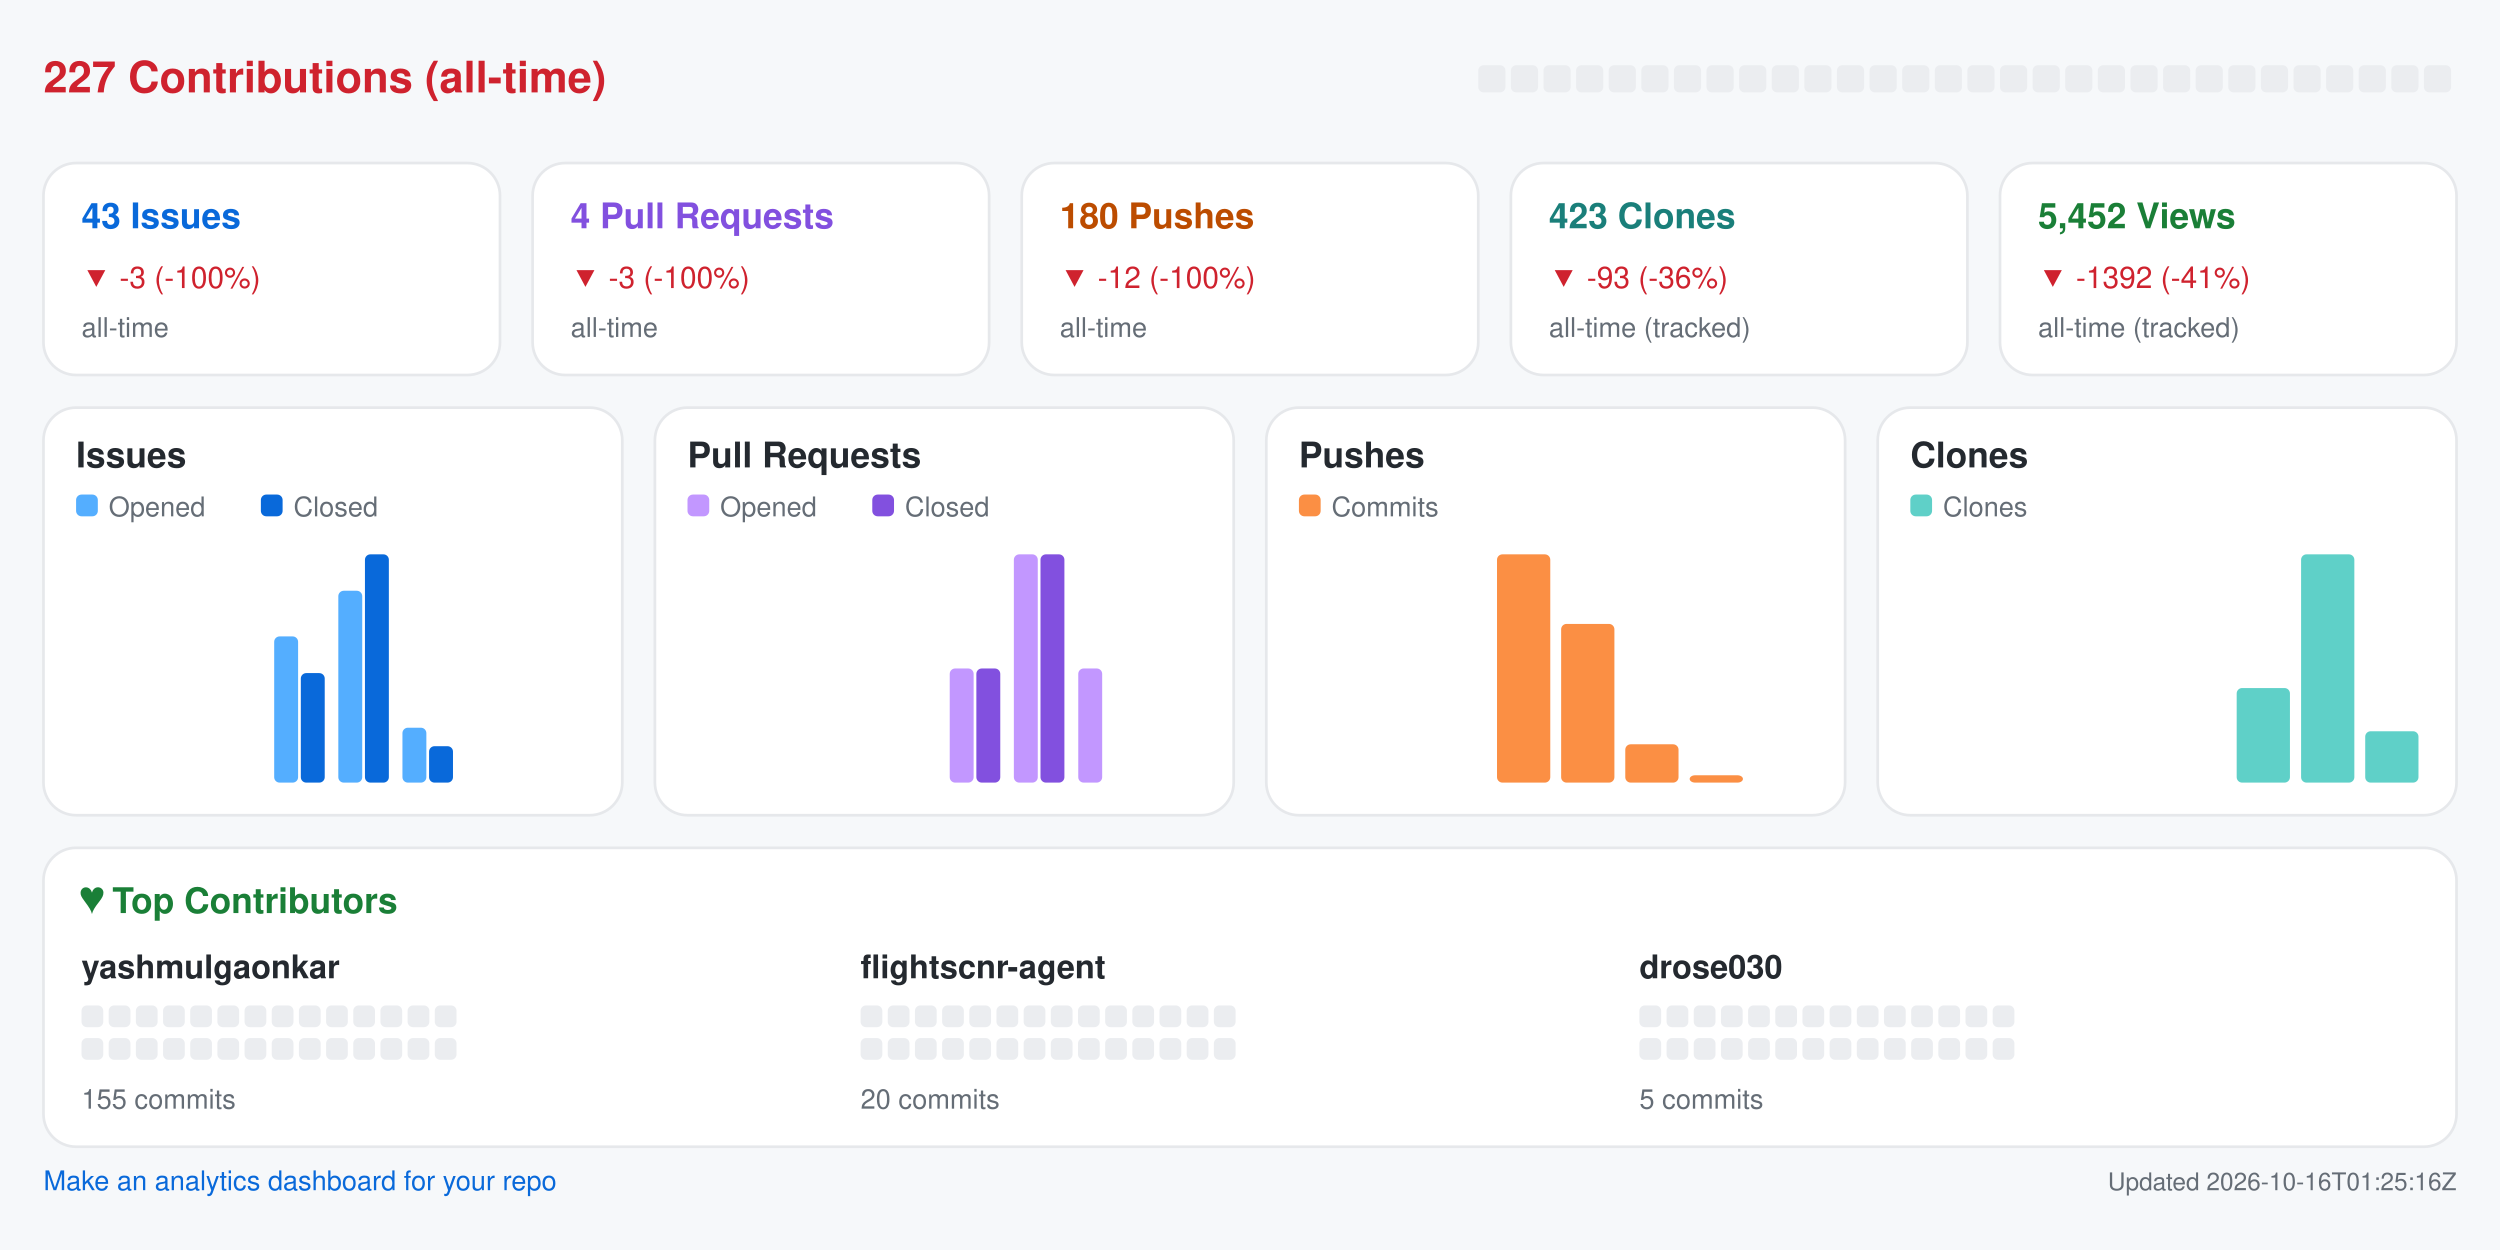
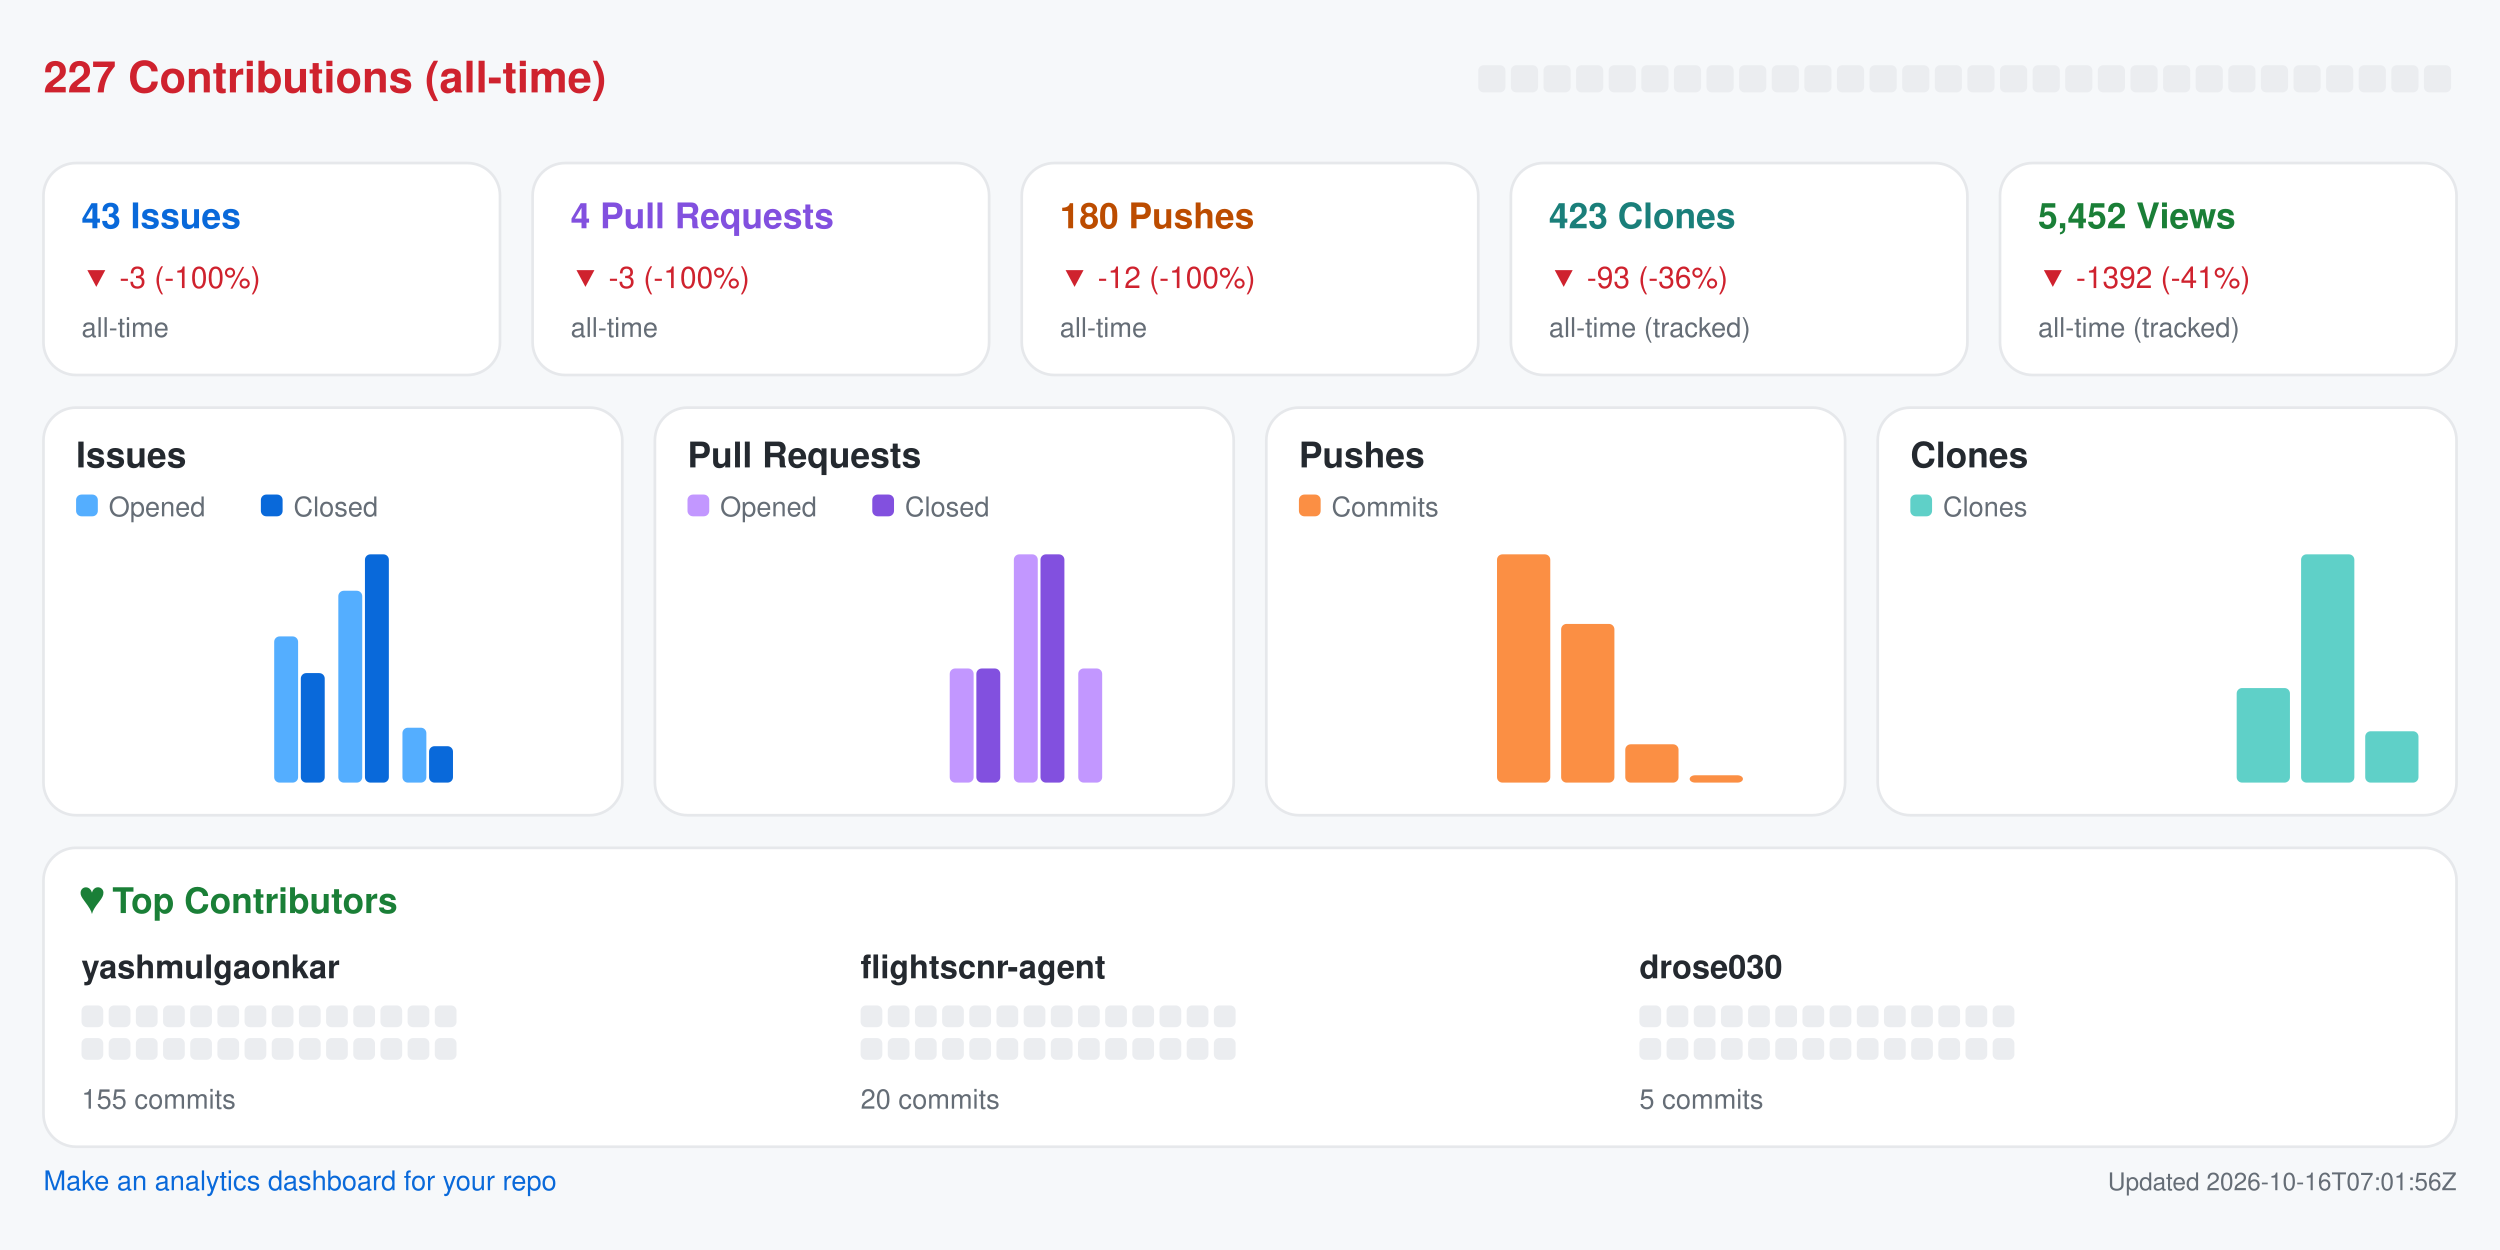
<svg xmlns="http://www.w3.org/2000/svg" width="920" height="460" viewBox="0 0 920 460" role="img" aria-label="Repository analytics for yashmulgaonkar/FlightScnr">
  <rect x="0.0" y="0.0" width="920.0" height="460.0" rx="0" fill="#f6f8fa" />
  <text x="16.0" y="34.0" fill="#cf222e" font-size="16" font-family="-apple-system,BlinkMacSystemFont,Segoe UI,Helvetica,Arial,sans-serif" font-weight="600" text-anchor="start">227 Contributions (all-time)</text>
  <rect x="544.0" y="24.0" width="10.0" height="10.0" rx="2" fill="#ebedf0" />
  <rect x="556.0" y="24.0" width="10.0" height="10.0" rx="2" fill="#ebedf0" />
  <rect x="568.0" y="24.0" width="10.0" height="10.0" rx="2" fill="#ebedf0" />
  <rect x="580.0" y="24.0" width="10.0" height="10.0" rx="2" fill="#ebedf0" />
  <rect x="592.0" y="24.0" width="10.0" height="10.0" rx="2" fill="#ebedf0" />
  <rect x="604.0" y="24.0" width="10.0" height="10.0" rx="2" fill="#ebedf0" />
  <rect x="616.0" y="24.0" width="10.0" height="10.0" rx="2" fill="#ebedf0" />
  <rect x="628.0" y="24.0" width="10.0" height="10.0" rx="2" fill="#ebedf0" />
  <rect x="640.0" y="24.0" width="10.0" height="10.0" rx="2" fill="#ebedf0" />
  <rect x="652.0" y="24.0" width="10.0" height="10.0" rx="2" fill="#ebedf0" />
  <rect x="664.0" y="24.0" width="10.0" height="10.0" rx="2" fill="#ebedf0" />
  <rect x="676.0" y="24.0" width="10.0" height="10.0" rx="2" fill="#ebedf0" />
  <rect x="688.0" y="24.0" width="10.0" height="10.0" rx="2" fill="#ebedf0" />
  <rect x="700.0" y="24.0" width="10.0" height="10.0" rx="2" fill="#ebedf0" />
  <rect x="712.0" y="24.0" width="10.0" height="10.0" rx="2" fill="#ebedf0" />
  <rect x="724.0" y="24.0" width="10.0" height="10.0" rx="2" fill="#ebedf0" />
  <rect x="736.0" y="24.0" width="10.0" height="10.0" rx="2" fill="#ebedf0" />
  <rect x="748.0" y="24.0" width="10.0" height="10.0" rx="2" fill="#ebedf0" />
  <rect x="760.0" y="24.0" width="10.0" height="10.0" rx="2" fill="#ebedf0" />
  <rect x="772.0" y="24.0" width="10.0" height="10.0" rx="2" fill="#ebedf0" />
  <rect x="784.0" y="24.0" width="10.0" height="10.0" rx="2" fill="#ebedf0" />
  <rect x="796.0" y="24.0" width="10.0" height="10.0" rx="2" fill="#ebedf0" />
  <rect x="808.0" y="24.0" width="10.0" height="10.0" rx="2" fill="#ebedf0" />
  <rect x="820.0" y="24.0" width="10.0" height="10.0" rx="2" fill="#ebedf0" />
  <rect x="832.0" y="24.0" width="10.0" height="10.0" rx="2" fill="#ebedf0" />
  <rect x="844.0" y="24.0" width="10.0" height="10.0" rx="2" fill="#ebedf0" />
  <rect x="856.0" y="24.0" width="10.0" height="10.0" rx="2" fill="#ebedf0" />
  <rect x="868.0" y="24.0" width="10.0" height="10.0" rx="2" fill="#ebedf0" />
  <rect x="880.0" y="24.0" width="10.0" height="10.0" rx="2" fill="#ebedf0" />
  <rect x="892.0" y="24.0" width="10.0" height="10.0" rx="2" fill="#ebedf0" />
  <rect x="16.0" y="60.0" width="168.0" height="78.0" rx="12" fill="#ffffff" stroke="#e6e8eb" />
  <text x="30.0" y="84.0" fill="#0969da" font-size="13" font-family="-apple-system,BlinkMacSystemFont,Segoe UI,Helvetica,Arial,sans-serif" font-weight="600" text-anchor="start">43 Issues</text>
  <text x="30.0" y="106.0" fill="#cf222e" font-size="11" font-family="-apple-system,BlinkMacSystemFont,Segoe UI,Helvetica,Arial,sans-serif" font-weight="400" text-anchor="start">▼ -3 (-100%)</text>
  <text x="30.0" y="124.0" fill="#656d76" font-size="10" font-family="-apple-system,BlinkMacSystemFont,Segoe UI,Helvetica,Arial,sans-serif" font-weight="400" text-anchor="start">all-time</text>
  <rect x="196.0" y="60.0" width="168.0" height="78.0" rx="12" fill="#ffffff" stroke="#e6e8eb" />
  <text x="210.0" y="84.0" fill="#8250df" font-size="13" font-family="-apple-system,BlinkMacSystemFont,Segoe UI,Helvetica,Arial,sans-serif" font-weight="600" text-anchor="start">4 Pull Requests</text>
  <text x="210.0" y="106.0" fill="#cf222e" font-size="11" font-family="-apple-system,BlinkMacSystemFont,Segoe UI,Helvetica,Arial,sans-serif" font-weight="400" text-anchor="start">▼ -3 (-100%)</text>
  <text x="210.0" y="124.0" fill="#656d76" font-size="10" font-family="-apple-system,BlinkMacSystemFont,Segoe UI,Helvetica,Arial,sans-serif" font-weight="400" text-anchor="start">all-time</text>
  <rect x="376.0" y="60.0" width="168.0" height="78.0" rx="12" fill="#ffffff" stroke="#e6e8eb" />
  <text x="390.0" y="84.0" fill="#bc4c00" font-size="13" font-family="-apple-system,BlinkMacSystemFont,Segoe UI,Helvetica,Arial,sans-serif" font-weight="600" text-anchor="start">180 Pushes</text>
  <text x="390.0" y="106.0" fill="#cf222e" font-size="11" font-family="-apple-system,BlinkMacSystemFont,Segoe UI,Helvetica,Arial,sans-serif" font-weight="400" text-anchor="start">▼ -12 (-100%)</text>
  <text x="390.0" y="124.0" fill="#656d76" font-size="10" font-family="-apple-system,BlinkMacSystemFont,Segoe UI,Helvetica,Arial,sans-serif" font-weight="400" text-anchor="start">all-time</text>
  <rect x="556.0" y="60.0" width="168.0" height="78.0" rx="12" fill="#ffffff" stroke="#e6e8eb" />
  <text x="570.0" y="84.0" fill="#1a7f7a" font-size="13" font-family="-apple-system,BlinkMacSystemFont,Segoe UI,Helvetica,Arial,sans-serif" font-weight="600" text-anchor="start">423 Clones</text>
  <text x="570.0" y="106.0" fill="#cf222e" font-size="11" font-family="-apple-system,BlinkMacSystemFont,Segoe UI,Helvetica,Arial,sans-serif" font-weight="400" text-anchor="start">▼ -93 (-36%)</text>
  <text x="570.0" y="124.0" fill="#656d76" font-size="10" font-family="-apple-system,BlinkMacSystemFont,Segoe UI,Helvetica,Arial,sans-serif" font-weight="400" text-anchor="start">all-time (tracked)</text>
  <rect x="736.0" y="60.0" width="168.0" height="78.0" rx="12" fill="#ffffff" stroke="#e6e8eb" />
  <text x="750.0" y="84.0" fill="#1a7f37" font-size="13" font-family="-apple-system,BlinkMacSystemFont,Segoe UI,Helvetica,Arial,sans-serif" font-weight="600" text-anchor="start">5,452 Views</text>
  <text x="750.0" y="106.0" fill="#cf222e" font-size="11" font-family="-apple-system,BlinkMacSystemFont,Segoe UI,Helvetica,Arial,sans-serif" font-weight="400" text-anchor="start">▼ -1392 (-41%)</text>
  <text x="750.0" y="124.0" fill="#656d76" font-size="10" font-family="-apple-system,BlinkMacSystemFont,Segoe UI,Helvetica,Arial,sans-serif" font-weight="400" text-anchor="start">all-time (tracked)</text>
  <rect x="16.0" y="150.0" width="213.0" height="150.0" rx="12" fill="#ffffff" stroke="#e6e8eb" />
  <text x="28.0" y="172.0" fill="#24292f" font-size="13" font-family="-apple-system,BlinkMacSystemFont,Segoe UI,Helvetica,Arial,sans-serif" font-weight="600" text-anchor="start">Issues</text>
  <rect x="28.0" y="182.0" width="8.0" height="8.0" rx="2" fill="#54aeff" />
  <text x="40.0" y="190.0" fill="#656d76" font-size="10" font-family="-apple-system,BlinkMacSystemFont,Segoe UI,Helvetica,Arial,sans-serif" font-weight="400" text-anchor="start">Opened</text>
  <rect x="96.0" y="182.0" width="8.0" height="8.0" rx="2" fill="#0969da" />
  <text x="108.0" y="190.0" fill="#656d76" font-size="10" font-family="-apple-system,BlinkMacSystemFont,Segoe UI,Helvetica,Arial,sans-serif" font-weight="400" text-anchor="start">Closed</text>
  <rect x="30.0" y="288.0" width="8.8" height="0.0" rx="2" fill="#54aeff" />
  <rect x="39.8" y="288.0" width="8.8" height="0.0" rx="2" fill="#0969da" />
  <rect x="53.6" y="288.0" width="8.8" height="0.0" rx="2" fill="#54aeff" />
  <rect x="63.4" y="288.0" width="8.8" height="0.0" rx="2" fill="#0969da" />
  <rect x="77.2" y="288.0" width="8.8" height="0.0" rx="2" fill="#54aeff" />
  <rect x="87.1" y="288.0" width="8.8" height="0.0" rx="2" fill="#0969da" />
  <rect x="100.9" y="234.2" width="8.8" height="53.8" rx="2" fill="#54aeff" />
  <rect x="110.7" y="247.7" width="8.8" height="40.3" rx="2" fill="#0969da" />
  <rect x="124.5" y="217.4" width="8.8" height="70.6" rx="2" fill="#54aeff" />
  <rect x="134.3" y="204.0" width="8.8" height="84.0" rx="2" fill="#0969da" />
  <rect x="148.1" y="267.8" width="8.8" height="20.2" rx="2" fill="#54aeff" />
  <rect x="157.9" y="274.6" width="8.8" height="13.4" rx="2" fill="#0969da" />
  <rect x="171.8" y="288.0" width="8.8" height="0.0" rx="2" fill="#54aeff" />
  <rect x="181.6" y="288.0" width="8.8" height="0.0" rx="2" fill="#0969da" />
  <rect x="195.4" y="288.0" width="8.8" height="0.0" rx="2" fill="#54aeff" />
  <rect x="205.2" y="288.0" width="8.8" height="0.0" rx="2" fill="#0969da" />
  <rect x="241.0" y="150.0" width="213.0" height="150.0" rx="12" fill="#ffffff" stroke="#e6e8eb" />
  <text x="253.0" y="172.0" fill="#24292f" font-size="13" font-family="-apple-system,BlinkMacSystemFont,Segoe UI,Helvetica,Arial,sans-serif" font-weight="600" text-anchor="start">Pull Requests</text>
  <rect x="253.0" y="182.0" width="8.0" height="8.0" rx="2" fill="#c297ff" />
  <text x="265.0" y="190.0" fill="#656d76" font-size="10" font-family="-apple-system,BlinkMacSystemFont,Segoe UI,Helvetica,Arial,sans-serif" font-weight="400" text-anchor="start">Opened</text>
  <rect x="321.0" y="182.0" width="8.0" height="8.0" rx="2" fill="#8250df" />
  <text x="333.0" y="190.0" fill="#656d76" font-size="10" font-family="-apple-system,BlinkMacSystemFont,Segoe UI,Helvetica,Arial,sans-serif" font-weight="400" text-anchor="start">Closed</text>
  <rect x="255.0" y="288.0" width="8.8" height="0.0" rx="2" fill="#c297ff" />
  <rect x="264.8" y="288.0" width="8.8" height="0.0" rx="2" fill="#8250df" />
  <rect x="278.6" y="288.0" width="8.8" height="0.0" rx="2" fill="#c297ff" />
  <rect x="288.4" y="288.0" width="8.8" height="0.0" rx="2" fill="#8250df" />
  <rect x="302.2" y="288.0" width="8.8" height="0.0" rx="2" fill="#c297ff" />
  <rect x="312.1" y="288.0" width="8.8" height="0.0" rx="2" fill="#8250df" />
  <rect x="325.9" y="288.0" width="8.8" height="0.0" rx="2" fill="#c297ff" />
  <rect x="335.7" y="288.0" width="8.8" height="0.0" rx="2" fill="#8250df" />
  <rect x="349.5" y="246.0" width="8.8" height="42.0" rx="2" fill="#c297ff" />
  <rect x="359.3" y="246.0" width="8.8" height="42.0" rx="2" fill="#8250df" />
  <rect x="373.1" y="204.0" width="8.8" height="84.0" rx="2" fill="#c297ff" />
  <rect x="382.9" y="204.0" width="8.8" height="84.0" rx="2" fill="#8250df" />
  <rect x="396.8" y="246.0" width="8.8" height="42.0" rx="2" fill="#c297ff" />
  <rect x="406.6" y="288.0" width="8.8" height="0.0" rx="2" fill="#8250df" />
  <rect x="420.4" y="288.0" width="8.8" height="0.0" rx="2" fill="#c297ff" />
  <rect x="430.2" y="288.0" width="8.8" height="0.0" rx="2" fill="#8250df" />
  <rect x="466.0" y="150.0" width="213.0" height="150.0" rx="12" fill="#ffffff" stroke="#e6e8eb" />
  <text x="478.0" y="172.0" fill="#24292f" font-size="13" font-family="-apple-system,BlinkMacSystemFont,Segoe UI,Helvetica,Arial,sans-serif" font-weight="600" text-anchor="start">Pushes</text>
  <rect x="478.0" y="182.0" width="8.0" height="8.0" rx="2" fill="#fb8f44" />
  <text x="490.0" y="190.0" fill="#656d76" font-size="10" font-family="-apple-system,BlinkMacSystemFont,Segoe UI,Helvetica,Arial,sans-serif" font-weight="400" text-anchor="start">Commits</text>
  <rect x="480.0" y="288.0" width="19.6" height="0.0" rx="2" fill="#fb8f44" />
  <rect x="503.6" y="288.0" width="19.6" height="0.0" rx="2" fill="#fb8f44" />
  <rect x="527.2" y="288.0" width="19.6" height="0.0" rx="2" fill="#fb8f44" />
  <rect x="550.9" y="204.0" width="19.6" height="84.0" rx="2" fill="#fb8f44" />
  <rect x="574.5" y="229.6" width="19.6" height="58.4" rx="2" fill="#fb8f44" />
  <rect x="598.1" y="273.9" width="19.6" height="14.1" rx="2" fill="#fb8f44" />
  <rect x="621.8" y="285.3" width="19.6" height="2.7" rx="2" fill="#fb8f44" />
  <rect x="645.4" y="288.0" width="19.6" height="0.0" rx="2" fill="#fb8f44" />
  <rect x="691.0" y="150.0" width="213.0" height="150.0" rx="12" fill="#ffffff" stroke="#e6e8eb" />
  <text x="703.0" y="172.0" fill="#24292f" font-size="13" font-family="-apple-system,BlinkMacSystemFont,Segoe UI,Helvetica,Arial,sans-serif" font-weight="600" text-anchor="start">Clones</text>
  <rect x="703.0" y="182.0" width="8.0" height="8.0" rx="2" fill="#5fd0c8" />
  <text x="715.0" y="190.0" fill="#656d76" font-size="10" font-family="-apple-system,BlinkMacSystemFont,Segoe UI,Helvetica,Arial,sans-serif" font-weight="400" text-anchor="start">Clones</text>
  <rect x="705.0" y="288.0" width="19.6" height="0.0" rx="2" fill="#5fd0c8" />
  <rect x="728.6" y="288.0" width="19.6" height="0.0" rx="2" fill="#5fd0c8" />
  <rect x="752.2" y="288.0" width="19.6" height="0.0" rx="2" fill="#5fd0c8" />
  <rect x="775.9" y="288.0" width="19.6" height="0.0" rx="2" fill="#5fd0c8" />
  <rect x="799.5" y="288.0" width="19.6" height="0.0" rx="2" fill="#5fd0c8" />
  <rect x="823.1" y="253.2" width="19.6" height="34.8" rx="2" fill="#5fd0c8" />
  <rect x="846.8" y="204.0" width="19.6" height="84.0" rx="2" fill="#5fd0c8" />
  <rect x="870.4" y="269.1" width="19.6" height="18.9" rx="2" fill="#5fd0c8" />
  <rect x="16.0" y="312.0" width="888.0" height="110.0" rx="12" fill="#ffffff" stroke="#e6e8eb" />
  <text x="30.0" y="336.0" fill="#1a7f37" font-size="13" font-family="-apple-system,BlinkMacSystemFont,Segoe UI,Helvetica,Arial,sans-serif" font-weight="600" text-anchor="start">♥  Top Contributors</text>
  <text x="30.0" y="360.0" fill="#24292f" font-size="12" font-family="-apple-system,BlinkMacSystemFont,Segoe UI,Helvetica,Arial,sans-serif" font-weight="600" text-anchor="start">yashmulgaonkar</text>
  <rect x="30.0" y="370.0" width="8.0" height="8.0" rx="2" fill="#ebedf0" />
  <rect x="40.0" y="370.0" width="8.0" height="8.0" rx="2" fill="#ebedf0" />
  <rect x="50.0" y="370.0" width="8.0" height="8.0" rx="2" fill="#ebedf0" />
  <rect x="60.0" y="370.0" width="8.0" height="8.0" rx="2" fill="#ebedf0" />
  <rect x="70.0" y="370.0" width="8.0" height="8.0" rx="2" fill="#ebedf0" />
  <rect x="80.0" y="370.0" width="8.0" height="8.0" rx="2" fill="#ebedf0" />
  <rect x="90.0" y="370.0" width="8.0" height="8.0" rx="2" fill="#ebedf0" />
  <rect x="100.0" y="370.0" width="8.0" height="8.0" rx="2" fill="#ebedf0" />
  <rect x="110.0" y="370.0" width="8.0" height="8.0" rx="2" fill="#ebedf0" />
  <rect x="120.0" y="370.0" width="8.0" height="8.0" rx="2" fill="#ebedf0" />
  <rect x="130.0" y="370.0" width="8.0" height="8.0" rx="2" fill="#ebedf0" />
  <rect x="140.0" y="370.0" width="8.0" height="8.0" rx="2" fill="#ebedf0" />
  <rect x="150.0" y="370.0" width="8.0" height="8.0" rx="2" fill="#ebedf0" />
  <rect x="160.0" y="370.0" width="8.0" height="8.0" rx="2" fill="#ebedf0" />
  <rect x="30.0" y="382.0" width="8.0" height="8.0" rx="2" fill="#ebedf0" />
  <rect x="40.0" y="382.0" width="8.0" height="8.0" rx="2" fill="#ebedf0" />
  <rect x="50.0" y="382.0" width="8.0" height="8.0" rx="2" fill="#ebedf0" />
  <rect x="60.0" y="382.0" width="8.0" height="8.0" rx="2" fill="#ebedf0" />
  <rect x="70.0" y="382.0" width="8.0" height="8.0" rx="2" fill="#ebedf0" />
  <rect x="80.0" y="382.0" width="8.0" height="8.0" rx="2" fill="#ebedf0" />
  <rect x="90.0" y="382.0" width="8.0" height="8.0" rx="2" fill="#ebedf0" />
  <rect x="100.0" y="382.0" width="8.0" height="8.0" rx="2" fill="#ebedf0" />
  <rect x="110.0" y="382.0" width="8.0" height="8.0" rx="2" fill="#ebedf0" />
  <rect x="120.0" y="382.0" width="8.0" height="8.0" rx="2" fill="#ebedf0" />
  <rect x="130.0" y="382.0" width="8.0" height="8.0" rx="2" fill="#ebedf0" />
  <rect x="140.0" y="382.0" width="8.0" height="8.0" rx="2" fill="#ebedf0" />
  <rect x="150.0" y="382.0" width="8.0" height="8.0" rx="2" fill="#ebedf0" />
  <rect x="160.0" y="382.0" width="8.0" height="8.0" rx="2" fill="#ebedf0" />
  <text x="30.0" y="408.0" fill="#656d76" font-size="10" font-family="-apple-system,BlinkMacSystemFont,Segoe UI,Helvetica,Arial,sans-serif" font-weight="400" text-anchor="start">155 commits</text>
  <text x="316.7" y="360.0" fill="#24292f" font-size="12" font-family="-apple-system,BlinkMacSystemFont,Segoe UI,Helvetica,Arial,sans-serif" font-weight="600" text-anchor="start">flightscnr-agent</text>
  <rect x="316.7" y="370.0" width="8.0" height="8.0" rx="2" fill="#ebedf0" />
  <rect x="326.7" y="370.0" width="8.0" height="8.0" rx="2" fill="#ebedf0" />
  <rect x="336.7" y="370.0" width="8.0" height="8.0" rx="2" fill="#ebedf0" />
  <rect x="346.7" y="370.0" width="8.0" height="8.0" rx="2" fill="#ebedf0" />
  <rect x="356.7" y="370.0" width="8.0" height="8.0" rx="2" fill="#ebedf0" />
  <rect x="366.7" y="370.0" width="8.0" height="8.0" rx="2" fill="#ebedf0" />
  <rect x="376.7" y="370.0" width="8.0" height="8.0" rx="2" fill="#ebedf0" />
  <rect x="386.7" y="370.0" width="8.0" height="8.0" rx="2" fill="#ebedf0" />
  <rect x="396.7" y="370.0" width="8.0" height="8.0" rx="2" fill="#ebedf0" />
  <rect x="406.7" y="370.0" width="8.0" height="8.0" rx="2" fill="#ebedf0" />
  <rect x="416.7" y="370.0" width="8.0" height="8.0" rx="2" fill="#ebedf0" />
  <rect x="426.7" y="370.0" width="8.0" height="8.0" rx="2" fill="#ebedf0" />
  <rect x="436.7" y="370.0" width="8.0" height="8.0" rx="2" fill="#ebedf0" />
  <rect x="446.7" y="370.0" width="8.0" height="8.0" rx="2" fill="#ebedf0" />
  <rect x="316.7" y="382.0" width="8.0" height="8.0" rx="2" fill="#ebedf0" />
  <rect x="326.7" y="382.0" width="8.0" height="8.0" rx="2" fill="#ebedf0" />
  <rect x="336.7" y="382.0" width="8.0" height="8.0" rx="2" fill="#ebedf0" />
  <rect x="346.7" y="382.0" width="8.0" height="8.0" rx="2" fill="#ebedf0" />
  <rect x="356.7" y="382.0" width="8.0" height="8.0" rx="2" fill="#ebedf0" />
  <rect x="366.7" y="382.0" width="8.0" height="8.0" rx="2" fill="#ebedf0" />
  <rect x="376.7" y="382.0" width="8.0" height="8.0" rx="2" fill="#ebedf0" />
  <rect x="386.7" y="382.0" width="8.0" height="8.0" rx="2" fill="#ebedf0" />
  <rect x="396.7" y="382.0" width="8.0" height="8.0" rx="2" fill="#ebedf0" />
  <rect x="406.7" y="382.0" width="8.0" height="8.0" rx="2" fill="#ebedf0" />
  <rect x="416.7" y="382.0" width="8.0" height="8.0" rx="2" fill="#ebedf0" />
  <rect x="426.7" y="382.0" width="8.0" height="8.0" rx="2" fill="#ebedf0" />
  <rect x="436.7" y="382.0" width="8.0" height="8.0" rx="2" fill="#ebedf0" />
  <rect x="446.7" y="382.0" width="8.0" height="8.0" rx="2" fill="#ebedf0" />
  <text x="316.7" y="408.0" fill="#656d76" font-size="10" font-family="-apple-system,BlinkMacSystemFont,Segoe UI,Helvetica,Arial,sans-serif" font-weight="400" text-anchor="start">20 commits</text>
  <text x="603.3" y="360.0" fill="#24292f" font-size="12" font-family="-apple-system,BlinkMacSystemFont,Segoe UI,Helvetica,Arial,sans-serif" font-weight="600" text-anchor="start">drose030</text>
  <rect x="603.3" y="370.0" width="8.0" height="8.0" rx="2" fill="#ebedf0" />
  <rect x="613.3" y="370.0" width="8.0" height="8.0" rx="2" fill="#ebedf0" />
  <rect x="623.3" y="370.0" width="8.0" height="8.0" rx="2" fill="#ebedf0" />
  <rect x="633.3" y="370.0" width="8.0" height="8.0" rx="2" fill="#ebedf0" />
  <rect x="643.3" y="370.0" width="8.0" height="8.0" rx="2" fill="#ebedf0" />
  <rect x="653.3" y="370.0" width="8.0" height="8.0" rx="2" fill="#ebedf0" />
  <rect x="663.3" y="370.0" width="8.0" height="8.0" rx="2" fill="#ebedf0" />
  <rect x="673.3" y="370.0" width="8.0" height="8.0" rx="2" fill="#ebedf0" />
  <rect x="683.3" y="370.0" width="8.0" height="8.0" rx="2" fill="#ebedf0" />
  <rect x="693.3" y="370.0" width="8.0" height="8.0" rx="2" fill="#ebedf0" />
  <rect x="703.3" y="370.0" width="8.0" height="8.0" rx="2" fill="#ebedf0" />
  <rect x="713.3" y="370.0" width="8.0" height="8.0" rx="2" fill="#ebedf0" />
  <rect x="723.3" y="370.0" width="8.0" height="8.0" rx="2" fill="#ebedf0" />
  <rect x="733.3" y="370.0" width="8.0" height="8.0" rx="2" fill="#ebedf0" />
  <rect x="603.3" y="382.0" width="8.0" height="8.0" rx="2" fill="#ebedf0" />
  <rect x="613.3" y="382.0" width="8.0" height="8.0" rx="2" fill="#ebedf0" />
  <rect x="623.3" y="382.0" width="8.0" height="8.0" rx="2" fill="#ebedf0" />
  <rect x="633.3" y="382.0" width="8.0" height="8.0" rx="2" fill="#ebedf0" />
  <rect x="643.3" y="382.0" width="8.0" height="8.0" rx="2" fill="#ebedf0" />
  <rect x="653.3" y="382.0" width="8.0" height="8.0" rx="2" fill="#ebedf0" />
  <rect x="663.3" y="382.0" width="8.0" height="8.0" rx="2" fill="#ebedf0" />
  <rect x="673.3" y="382.0" width="8.0" height="8.0" rx="2" fill="#ebedf0" />
  <rect x="683.3" y="382.0" width="8.0" height="8.0" rx="2" fill="#ebedf0" />
  <rect x="693.3" y="382.0" width="8.0" height="8.0" rx="2" fill="#ebedf0" />
  <rect x="703.3" y="382.0" width="8.0" height="8.0" rx="2" fill="#ebedf0" />
  <rect x="713.3" y="382.0" width="8.0" height="8.0" rx="2" fill="#ebedf0" />
  <rect x="723.3" y="382.0" width="8.0" height="8.0" rx="2" fill="#ebedf0" />
  <rect x="733.3" y="382.0" width="8.0" height="8.0" rx="2" fill="#ebedf0" />
  <text x="603.3" y="408.0" fill="#656d76" font-size="10" font-family="-apple-system,BlinkMacSystemFont,Segoe UI,Helvetica,Arial,sans-serif" font-weight="400" text-anchor="start">5 commits</text>
  <a href="https://github.com/yashmulgaonkar/repo-analytics" target="_blank" rel="noopener noreferrer">
    <text x="16.0" y="438.0" fill="#0969da" font-size="10" font-family="-apple-system,BlinkMacSystemFont,Segoe UI,Helvetica,Arial,sans-serif" font-weight="400" text-anchor="start">Make an analytics dashboard for your repo</text>
  </a>
-   <text x="904.0" y="438.0" fill="#656d76" font-size="9" font-family="-apple-system,BlinkMacSystemFont,Segoe UI,Helvetica,Arial,sans-serif" font-weight="400" text-anchor="end">Updated 2026-10-16T01:25:16Z</text>
+   <text x="904.0" y="438.0" fill="#656d76" font-size="9" font-family="-apple-system,BlinkMacSystemFont,Segoe UI,Helvetica,Arial,sans-serif" font-weight="400" text-anchor="end">Updated 2026-10-16T07:01:56Z</text>
</svg>
